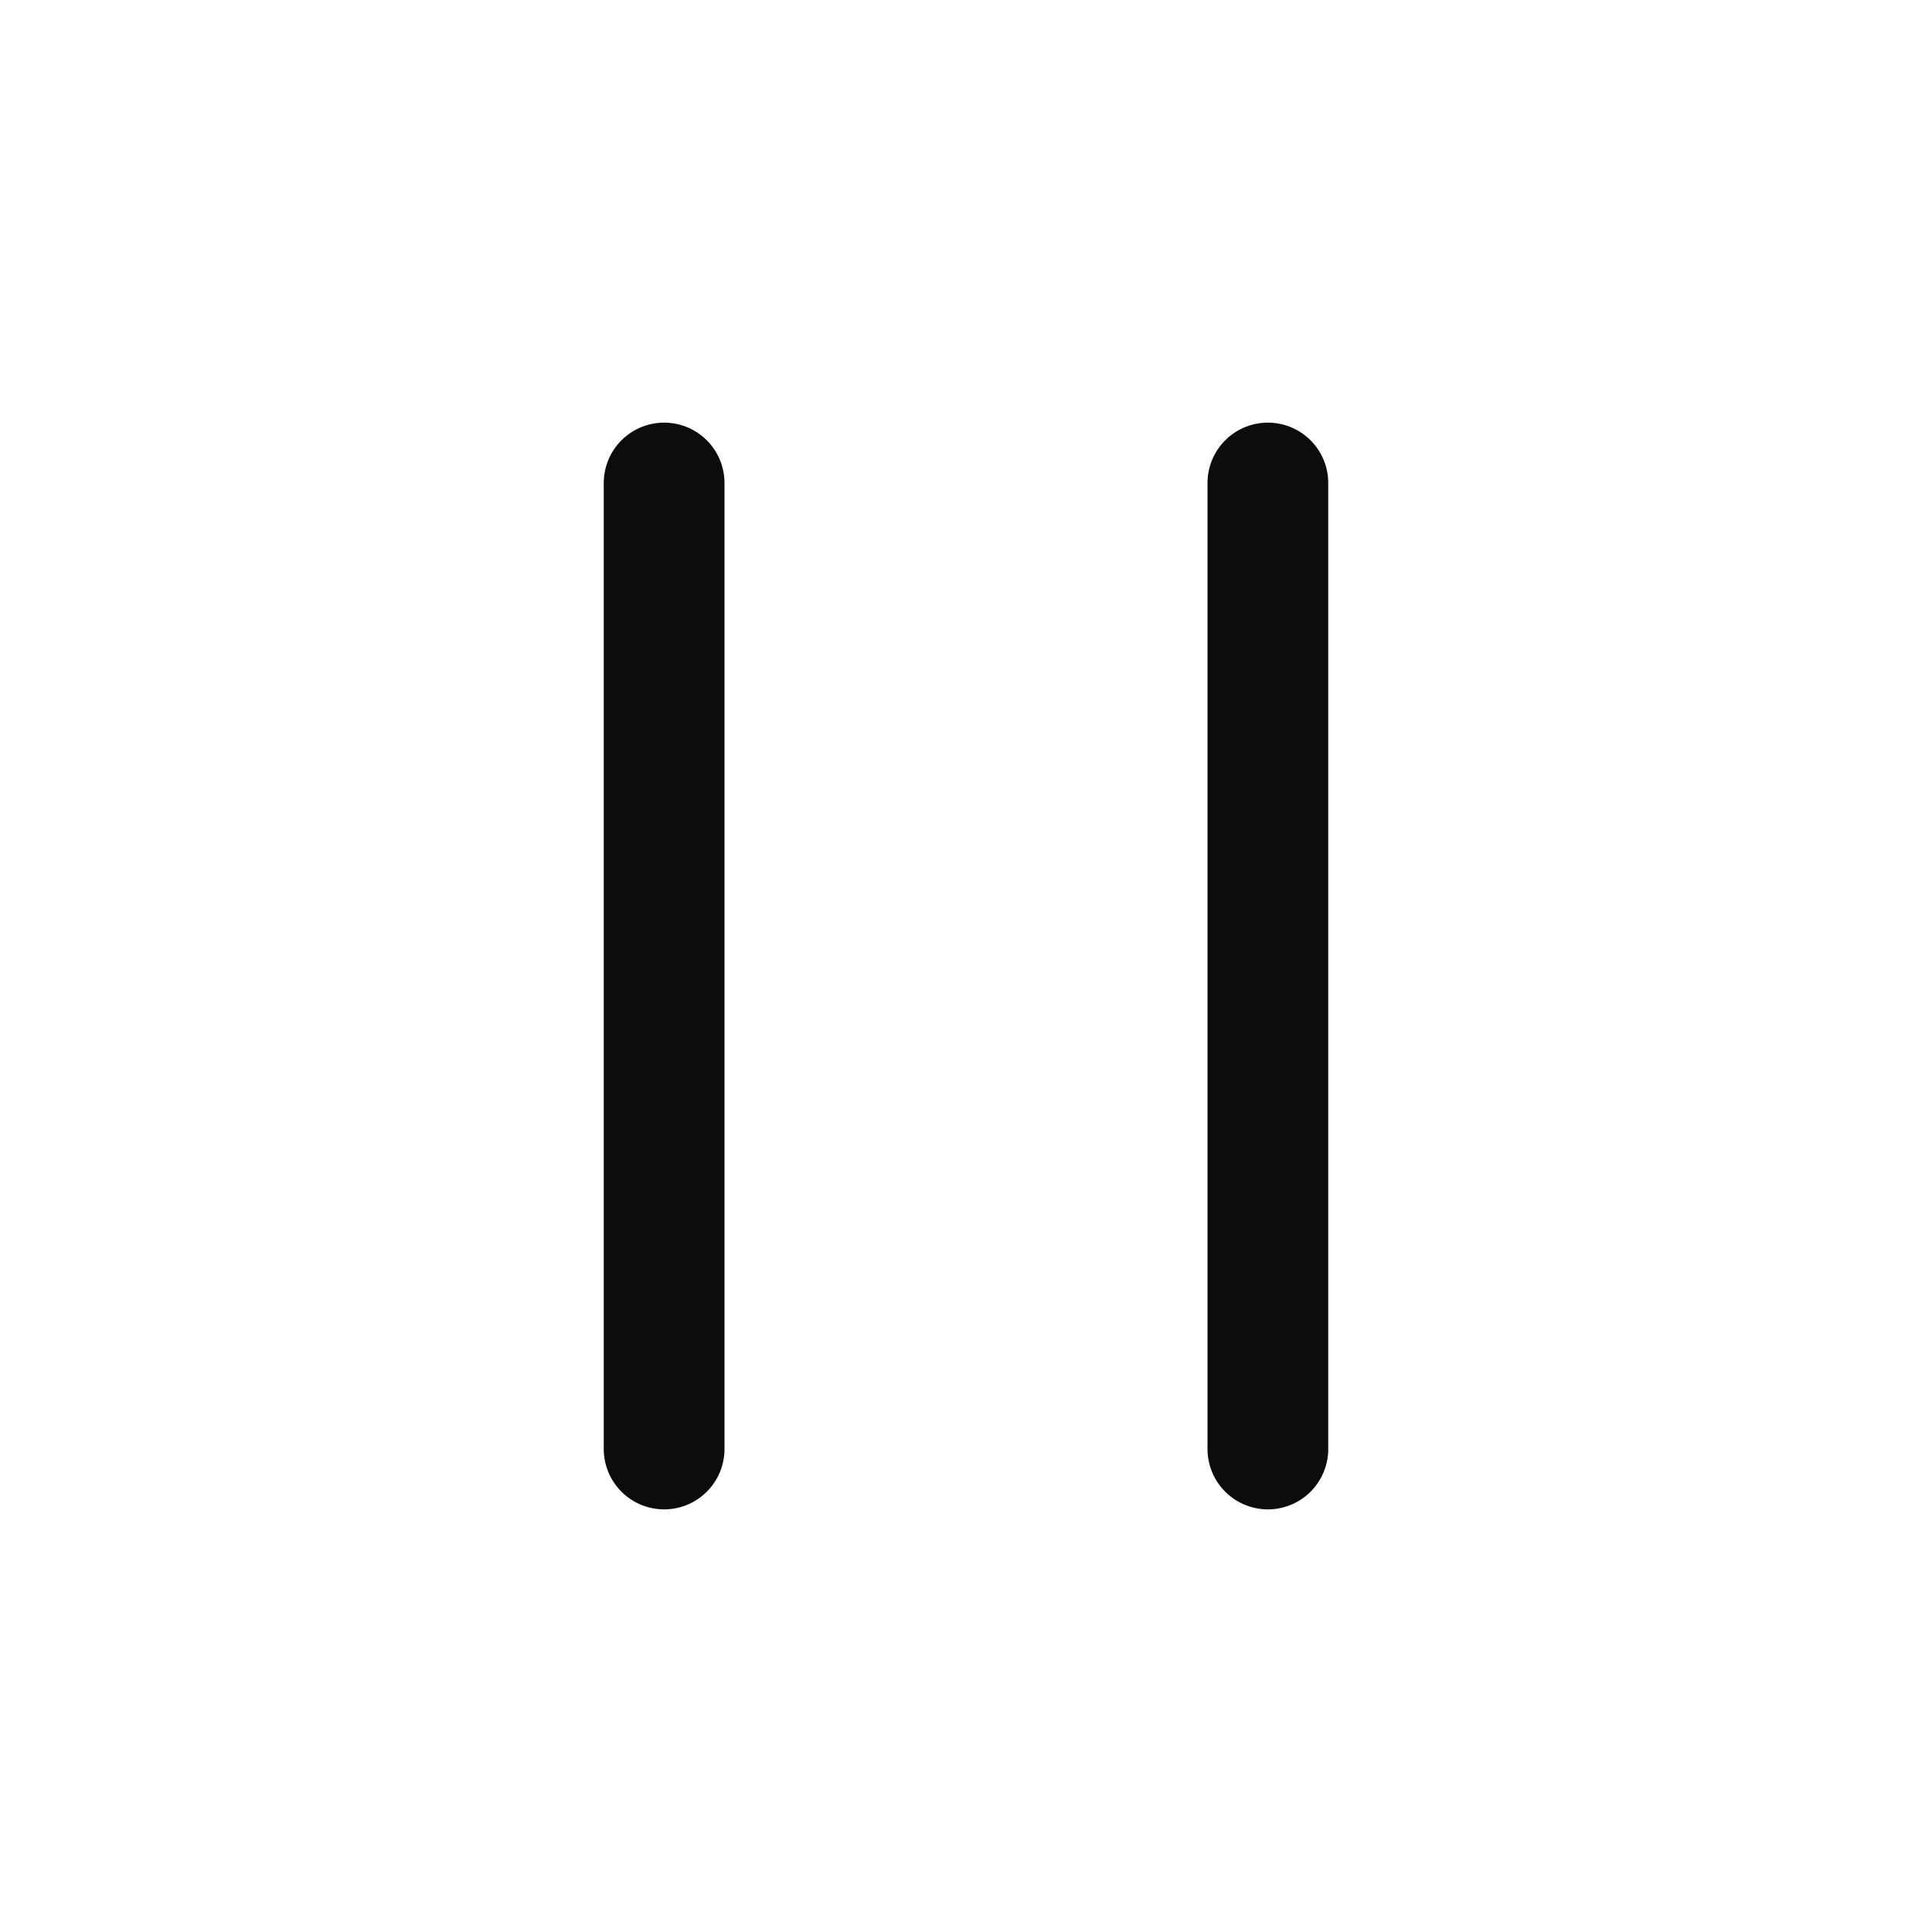
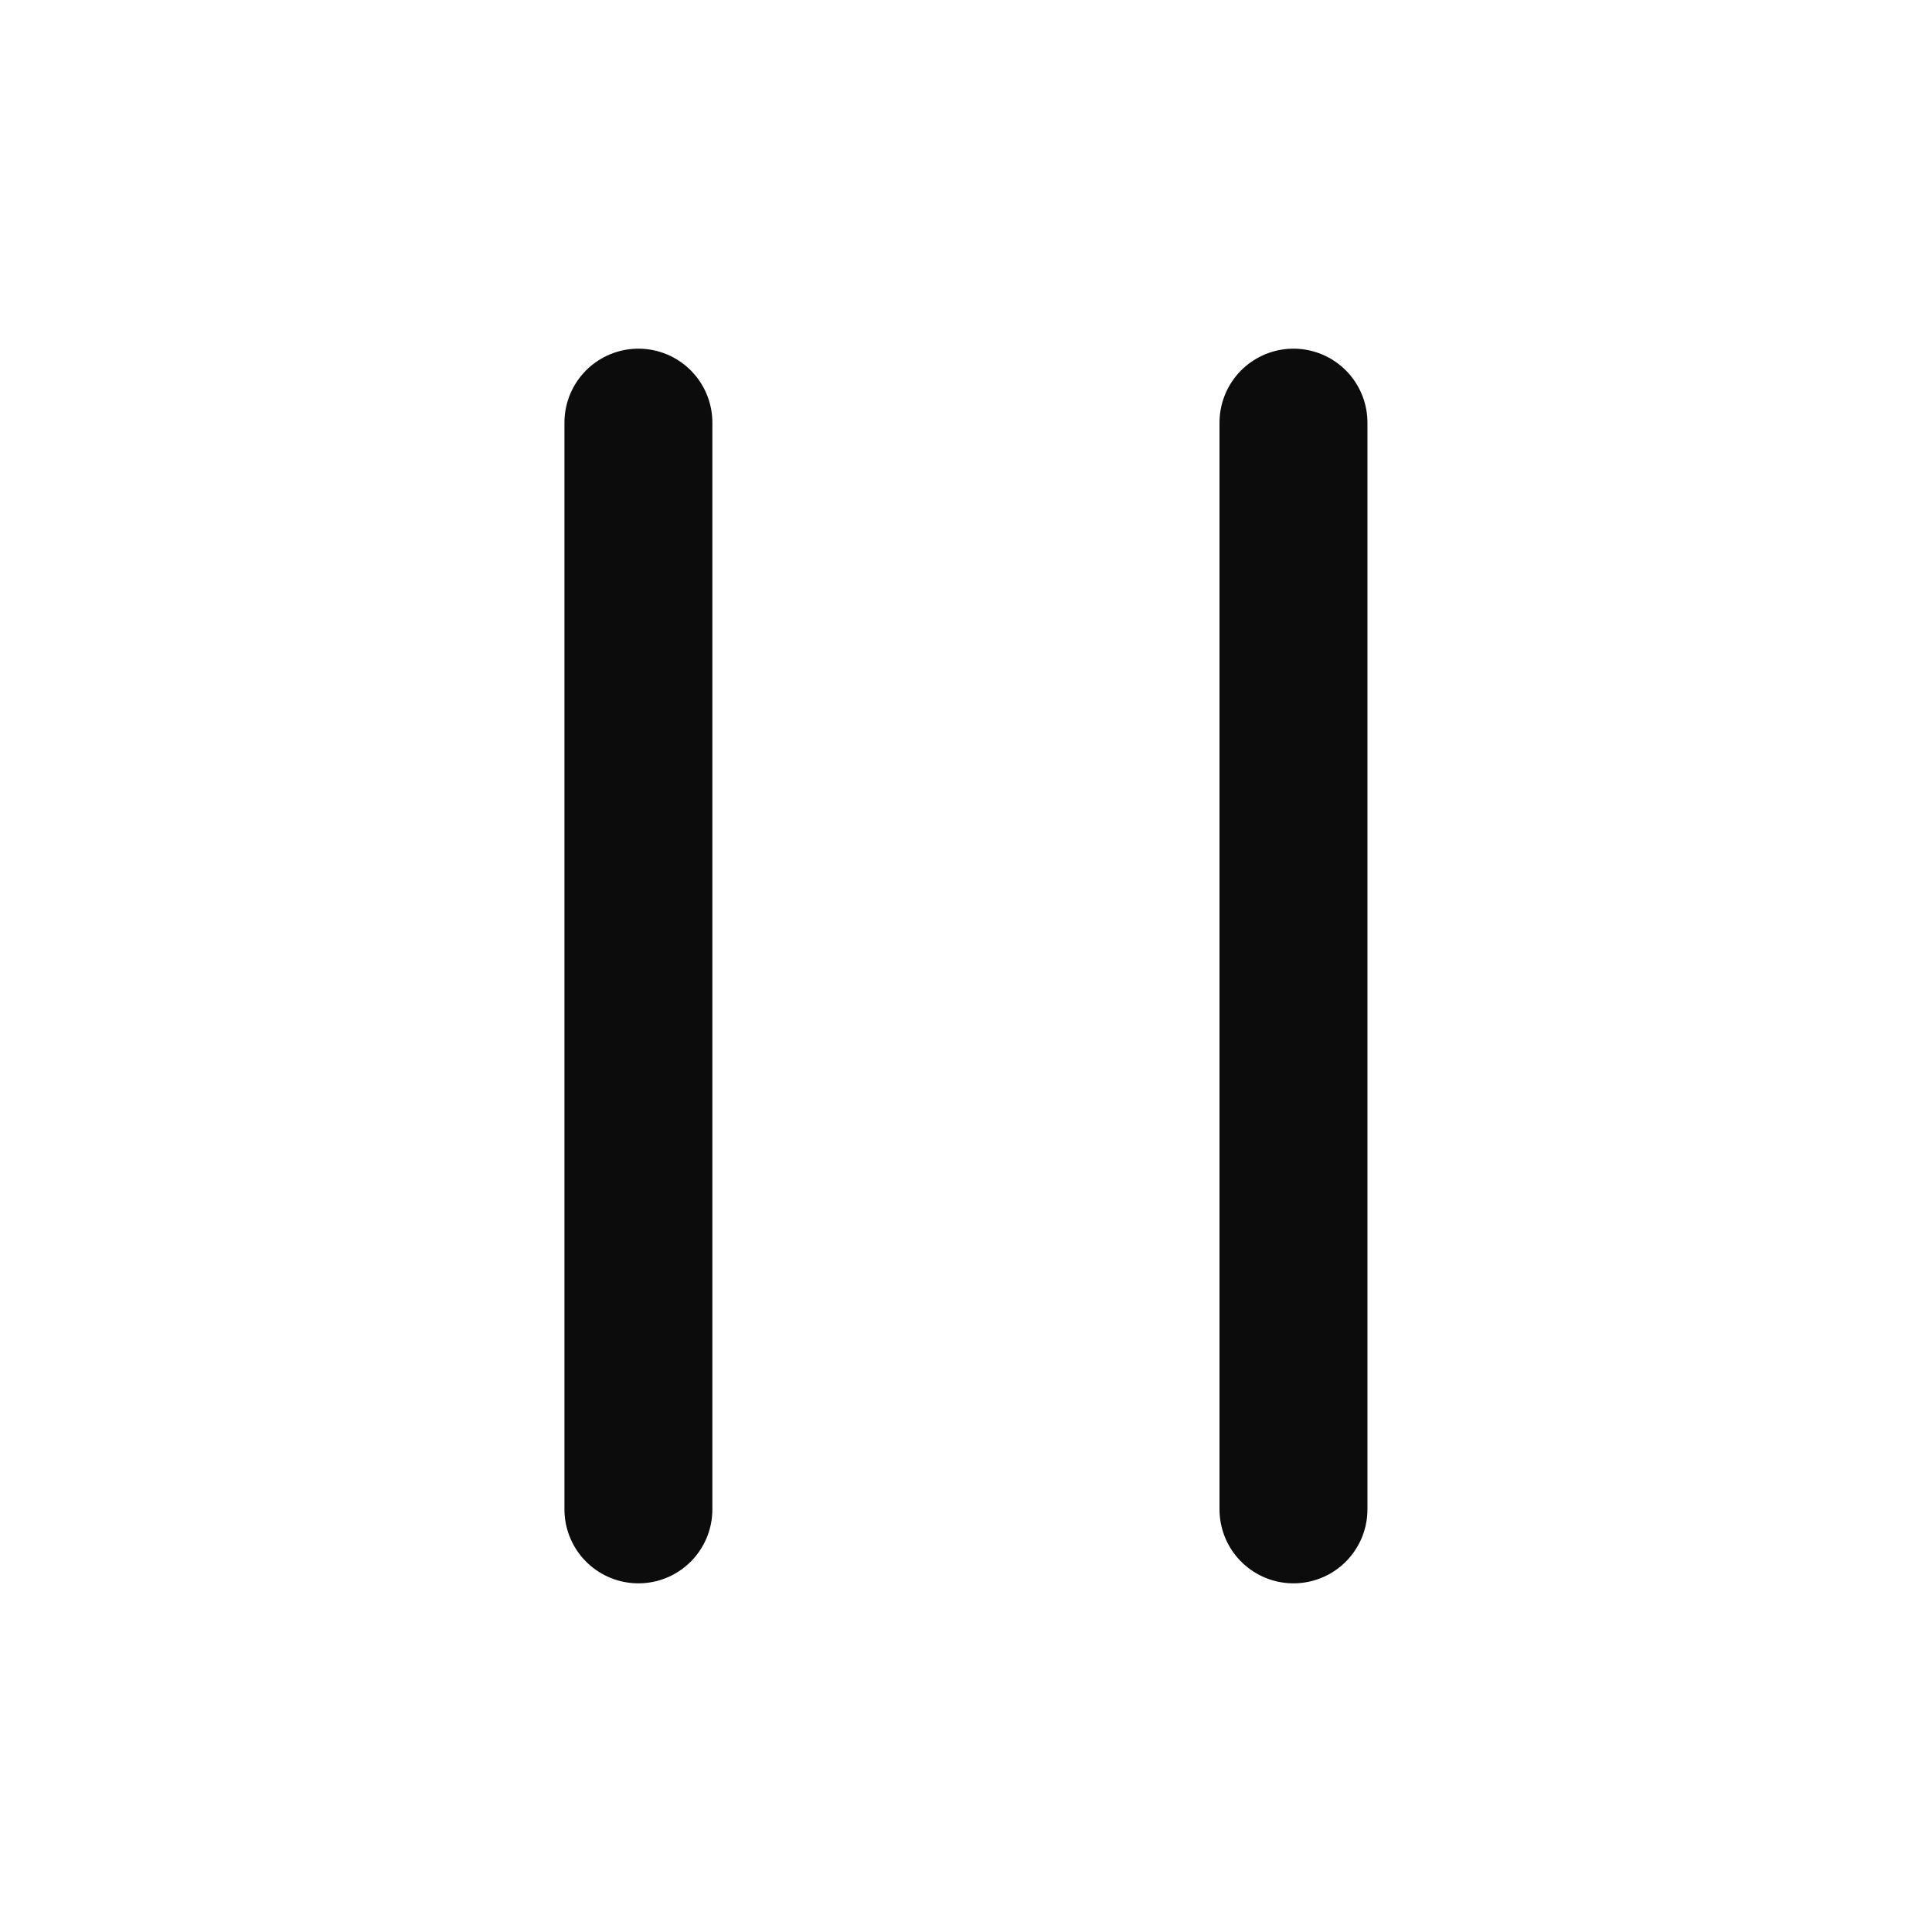
- <svg xmlns="http://www.w3.org/2000/svg" width="16" height="16" stroke="#0c0c0d" stroke-linecap="round">
-   <path d="M5.5 4v8m5-8v8" />
+ <svg xmlns="http://www.w3.org/2000/svg" width="16" height="16" version="1.1">
+   <path d="m10.712 12.5v-9" stroke="#0c0c0d" stroke-linecap="round" stroke-width="1.225" />
+   <path d="m5.287 12.5v-9" stroke="#0c0c0d" stroke-linecap="round" stroke-width="1.225" />
</svg>
